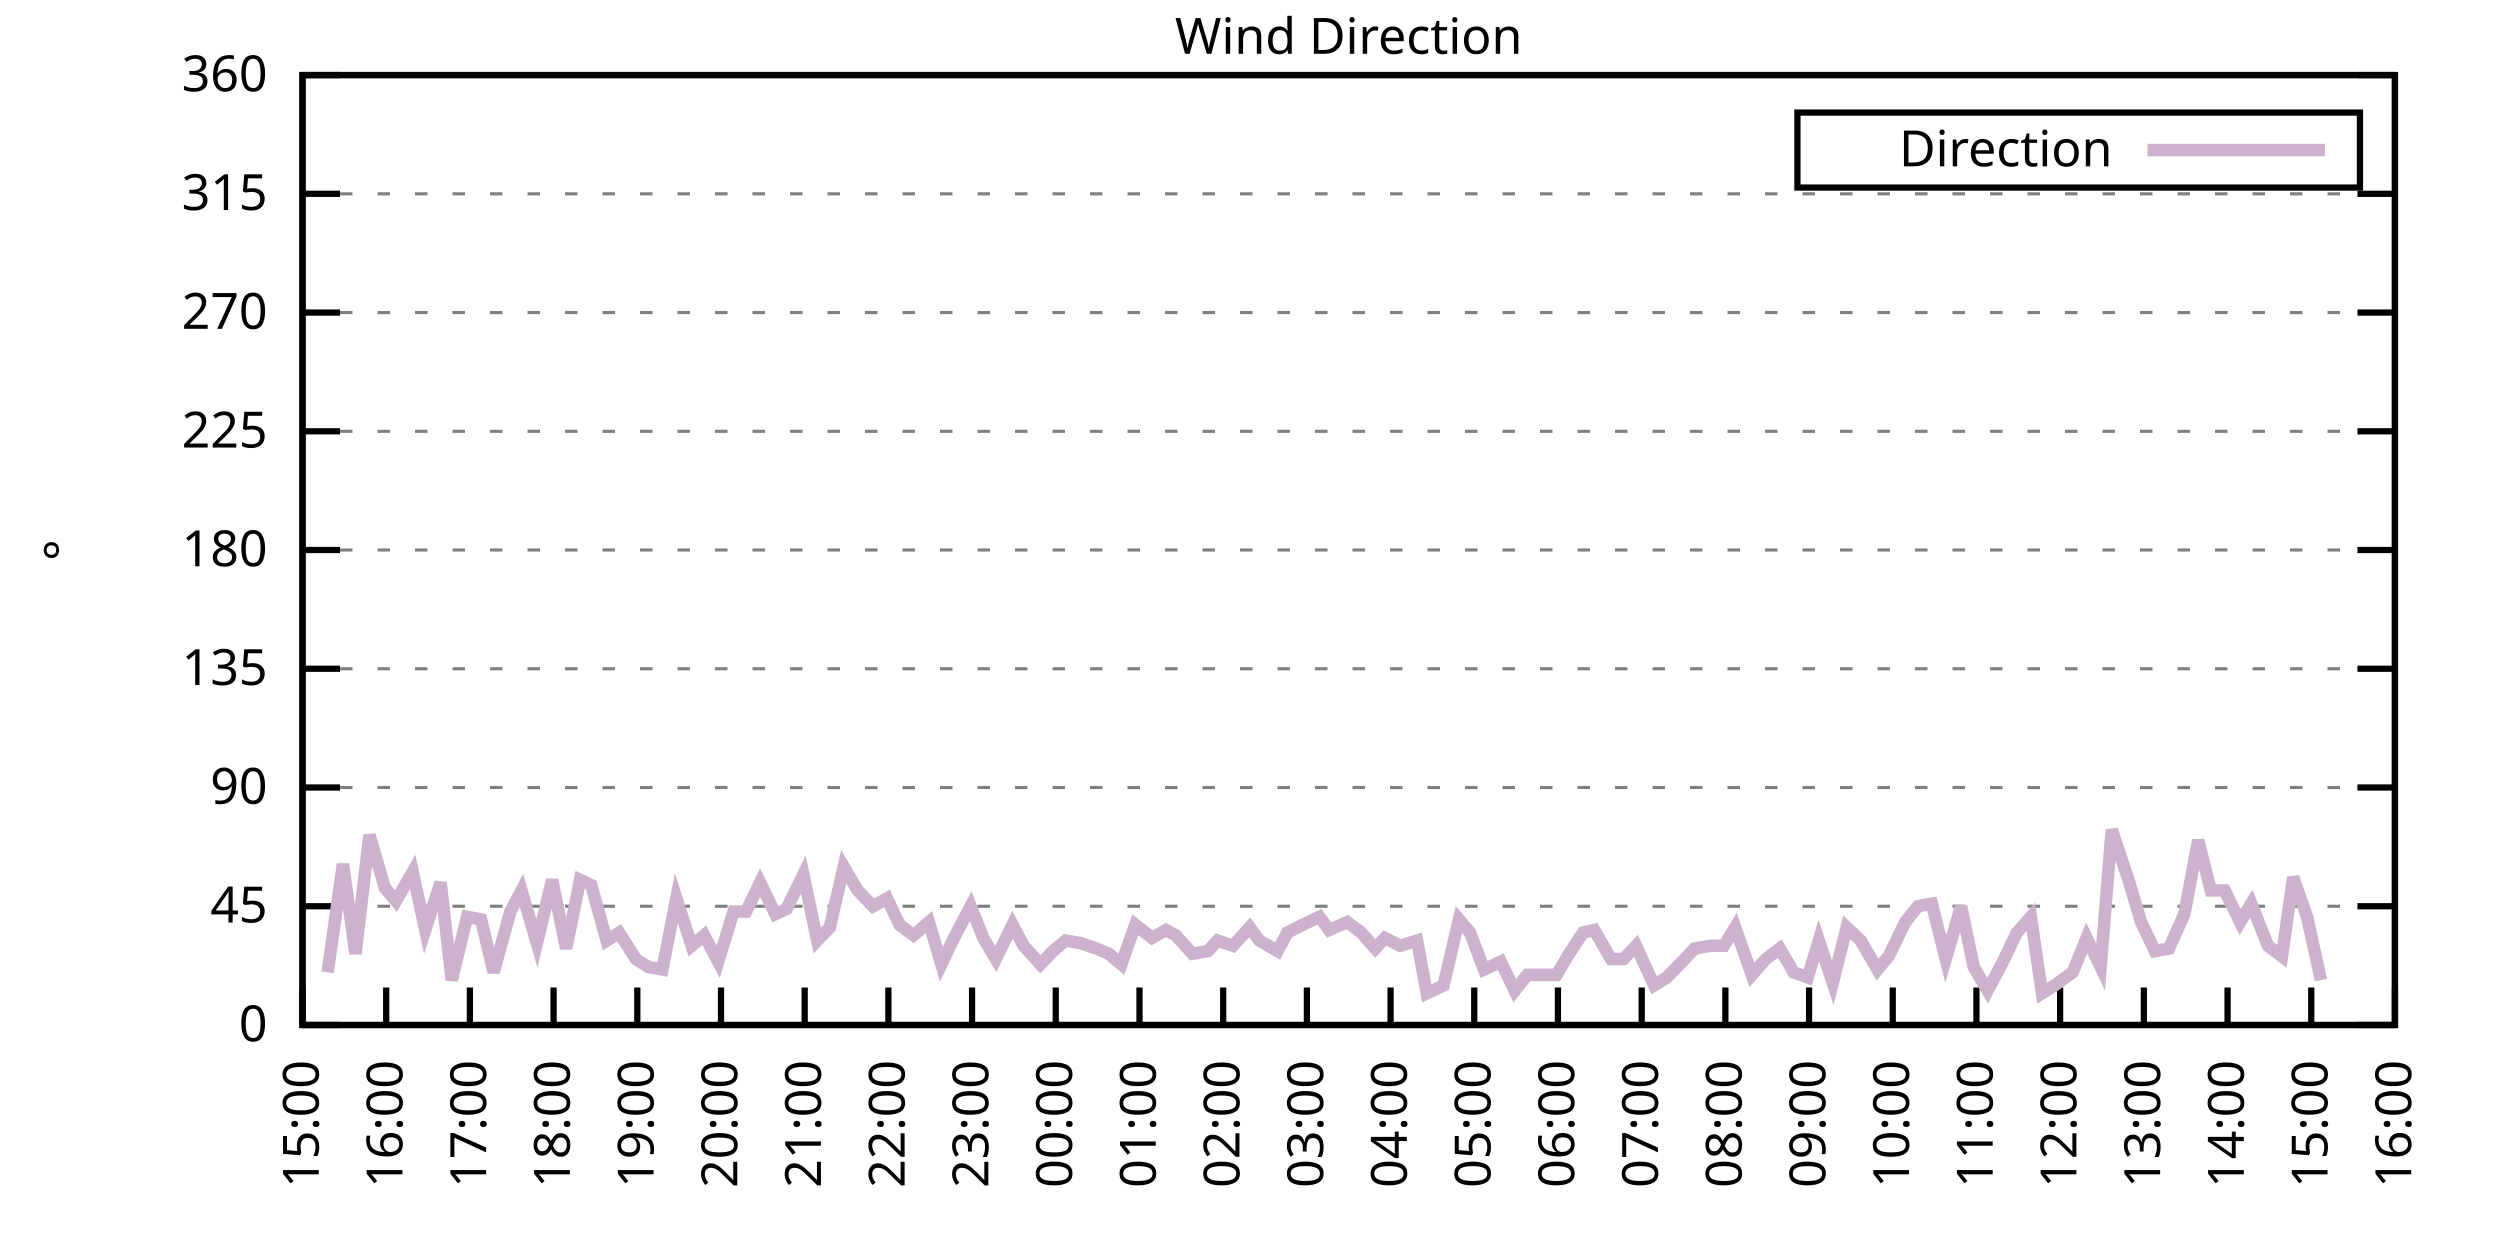
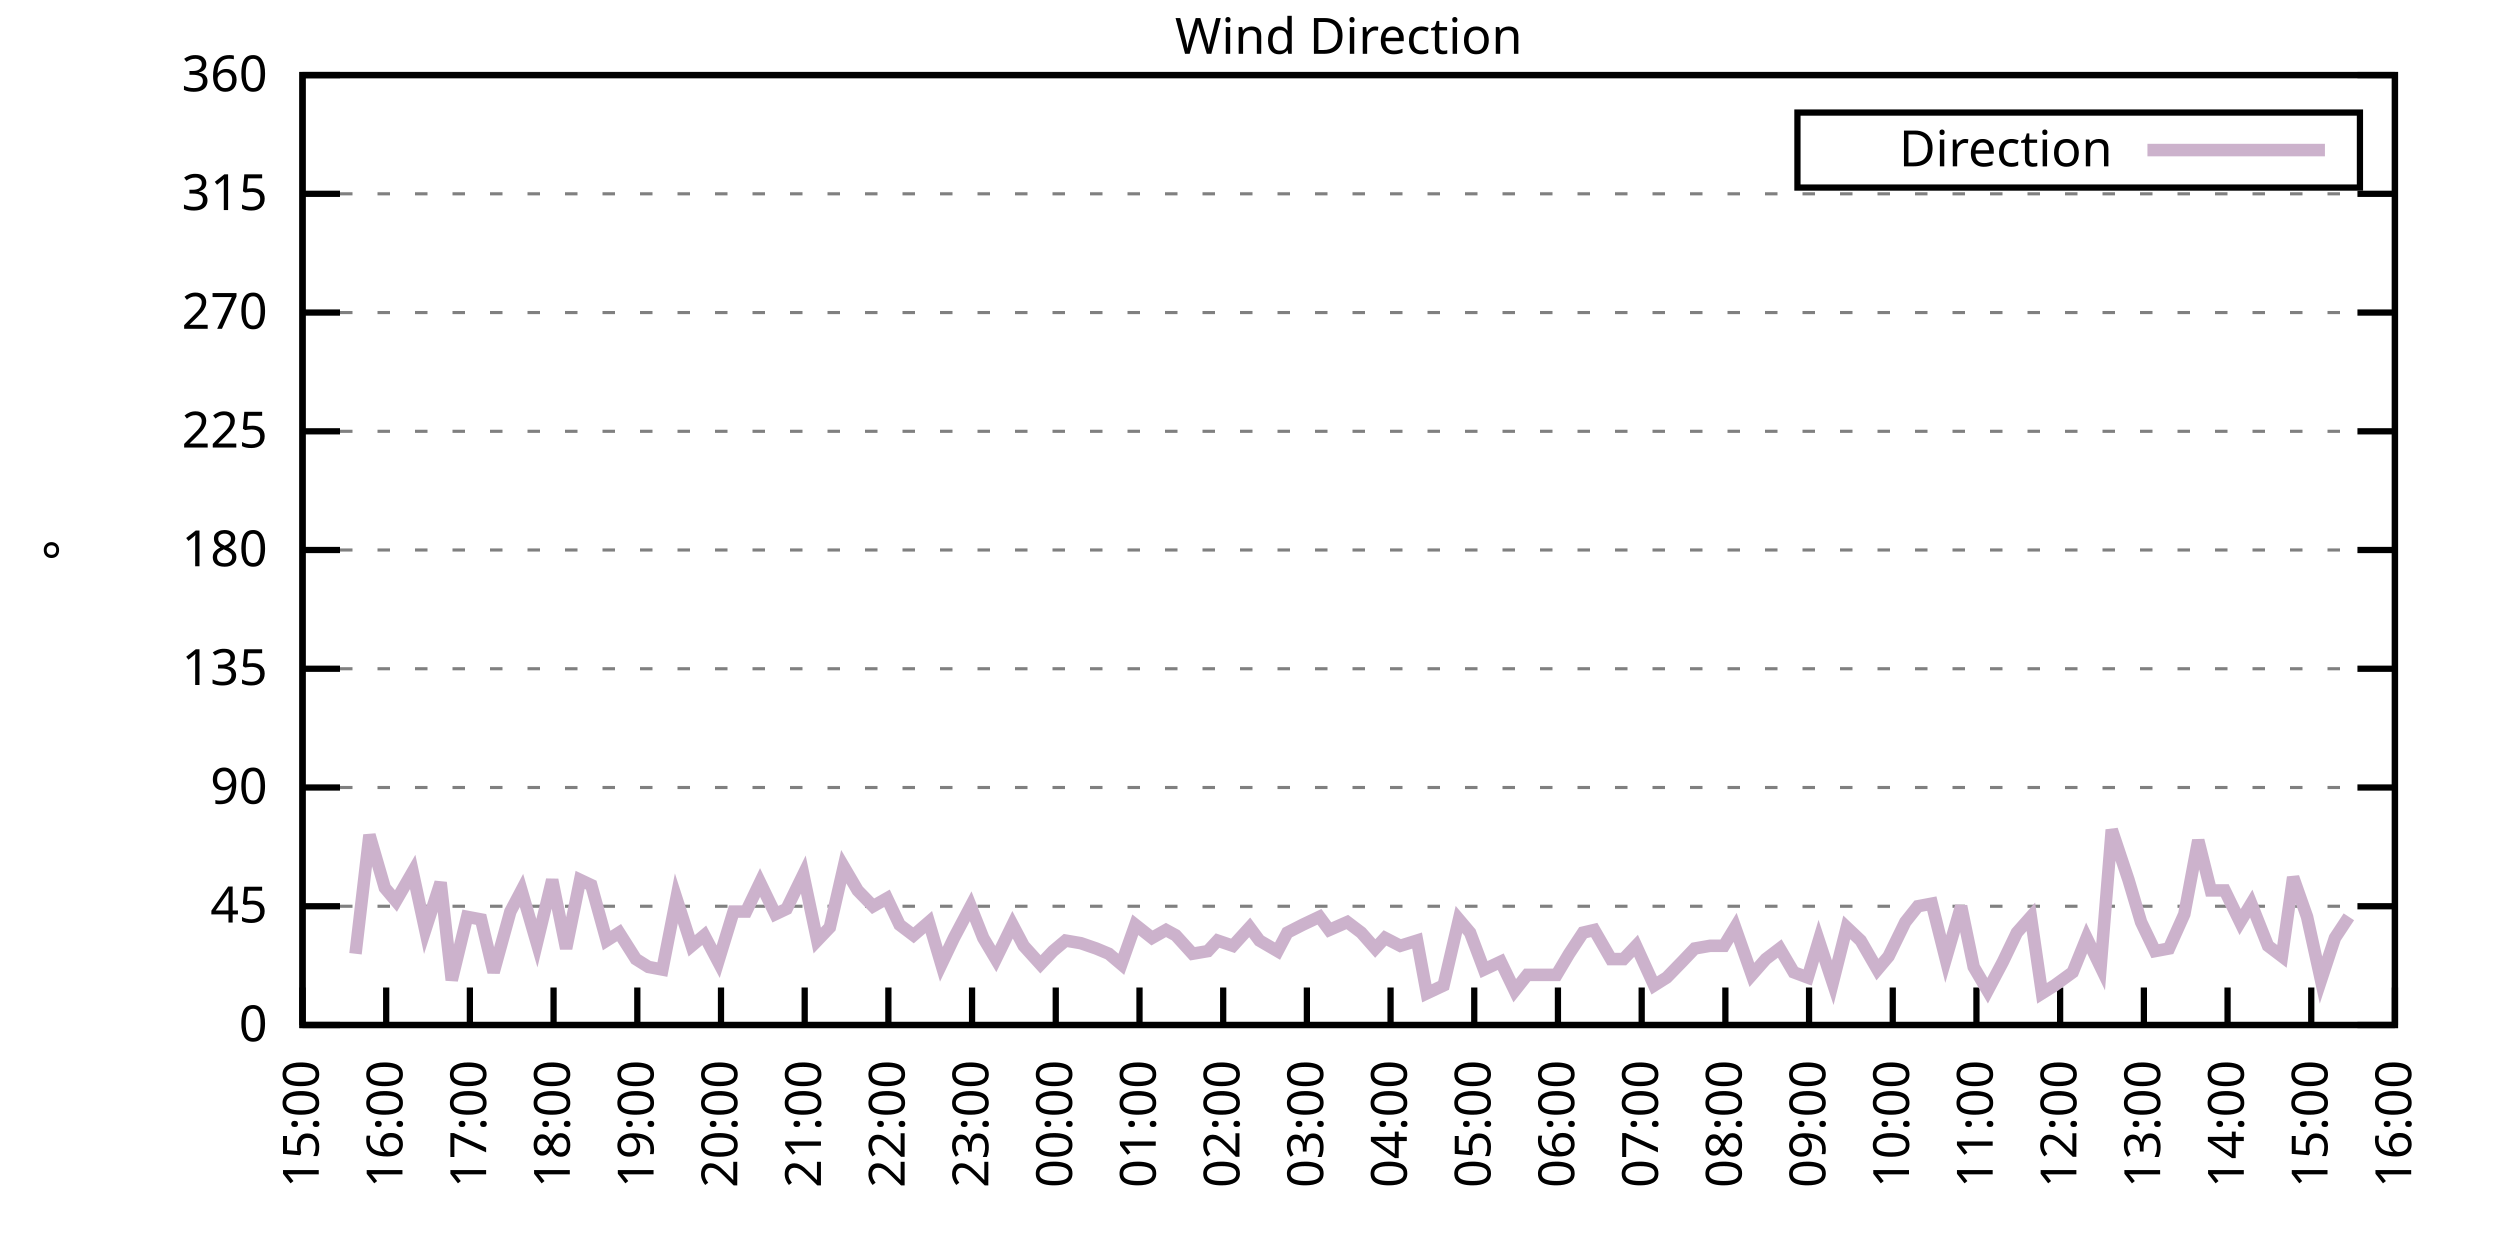
<svg xmlns="http://www.w3.org/2000/svg" xmlns:xlink="http://www.w3.org/1999/xlink" width="400" height="200" viewBox="0 0 400 200">
  <g id="gnuplot_canvas">
    <rect x="0" y="0" width="400" height="200" fill="none" />
    <defs>
      <circle id="gpDot" r="0.5" stroke-width="0.5" stroke="currentColor" />
      <path id="gpPt0" stroke-width="0.333" stroke="currentColor" d="M-1,0 h2 M0,-1 v2" />
      <path id="gpPt1" stroke-width="0.333" stroke="currentColor" d="M-1,-1 L1,1 M1,-1 L-1,1" />
      <path id="gpPt2" stroke-width="0.333" stroke="currentColor" d="M-1,0 L1,0 M0,-1 L0,1 M-1,-1 L1,1 M-1,1 L1,-1" />
      <rect id="gpPt3" stroke-width="0.333" stroke="currentColor" x="-1" y="-1" width="2" height="2" />
      <rect id="gpPt4" stroke-width="0.333" stroke="currentColor" fill="currentColor" x="-1" y="-1" width="2" height="2" />
      <circle id="gpPt5" stroke-width="0.333" stroke="currentColor" cx="0" cy="0" r="1" />
      <use xlink:href="#gpPt5" id="gpPt6" fill="currentColor" stroke="none" />
      <path id="gpPt7" stroke-width="0.333" stroke="currentColor" d="M0,-1.33 L-1.33,0.67 L1.33,0.67 z" />
      <use xlink:href="#gpPt7" id="gpPt8" fill="currentColor" stroke="none" />
      <use xlink:href="#gpPt7" id="gpPt9" stroke="currentColor" transform="rotate(180)" />
      <use xlink:href="#gpPt9" id="gpPt10" fill="currentColor" stroke="none" />
      <use xlink:href="#gpPt3" id="gpPt11" stroke="currentColor" transform="rotate(45)" />
      <use xlink:href="#gpPt11" id="gpPt12" fill="currentColor" stroke="none" />
      <path id="gpPt13" stroke-width="0.333" stroke="currentColor" d="M0,1.330 L1.265,0.411 L0.782,-1.067 L-0.782,-1.076 L-1.265,0.411 z" />
      <use xlink:href="#gpPt13" id="gpPt14" fill="currentColor" stroke="none" />
      <filter id="textbox" filterUnits="objectBoundingBox" x="0" y="0" height="1" width="1">
        <feFlood flood-color="white" flood-opacity="1" result="bgnd" />
        <feComposite in="SourceGraphic" in2="bgnd" operator="atop" />
      </filter>
      <filter id="greybox" filterUnits="objectBoundingBox" x="0" y="0" height="1" width="1">
        <feFlood flood-color="lightgrey" flood-opacity="1" result="grey" />
        <feComposite in="SourceGraphic" in2="grey" operator="atop" />
      </filter>
    </defs>
    <g fill="none" color="white" stroke="currentColor" stroke-width="1.00" stroke-linecap="butt" stroke-linejoin="miter">
</g>
    <g fill="none" color="black" stroke="currentColor" stroke-width="1.00" stroke-linecap="butt" stroke-linejoin="miter">
      <g stroke="none" shape-rendering="crispEdges">
        <polygon fill="rgb(255, 255, 255)" points="48.40,164.00 383.18,164.00 383.18,12.02 48.40,12.02 " />
      </g>
    </g>
    <g fill="none" color="black" stroke="currentColor" stroke-width="1.00" stroke-linecap="butt" stroke-linejoin="miter">
</g>
    <g fill="none" color="black" stroke="black" stroke-width="0.50" stroke-linecap="butt" stroke-linejoin="miter">
</g>
    <g fill="none" color="gray" stroke="currentColor" stroke-width="0.50" stroke-linecap="butt" stroke-linejoin="miter">
      <path stroke="gray" stroke-dasharray="2,4" class="gridline" d="M48.40,164.00 L383.19,164.00  " />
    </g>
    <g fill="none" color="gray" stroke="gray" stroke-width="1.00" stroke-linecap="butt" stroke-linejoin="miter">
</g>
    <g fill="none" color="black" stroke="currentColor" stroke-width="1.00" stroke-linecap="butt" stroke-linejoin="miter">
      <path stroke="black" d="M48.40,164.00 L54.40,164.00 M383.19,164.00 L377.19,164.00  " />
      <g transform="translate(42.80,166.60)" stroke="none" fill="black" font-family="Sans" font-size="8.00" text-anchor="end">
        <text>
          <tspan font-family="Sans"> 0</tspan>
        </text>
      </g>
    </g>
    <g fill="none" color="black" stroke="currentColor" stroke-width="1.00" stroke-linecap="butt" stroke-linejoin="miter">
</g>
    <g fill="none" color="black" stroke="black" stroke-width="0.50" stroke-linecap="butt" stroke-linejoin="miter">
</g>
    <g fill="none" color="gray" stroke="currentColor" stroke-width="0.50" stroke-linecap="butt" stroke-linejoin="miter">
      <path stroke="gray" stroke-dasharray="2,4" class="gridline" d="M48.40,145.00 L383.19,145.00  " />
    </g>
    <g fill="none" color="gray" stroke="gray" stroke-width="1.00" stroke-linecap="butt" stroke-linejoin="miter">
</g>
    <g fill="none" color="black" stroke="currentColor" stroke-width="1.00" stroke-linecap="butt" stroke-linejoin="miter">
      <path stroke="black" d="M48.40,145.00 L54.40,145.00 M383.19,145.00 L377.19,145.00  " />
      <g transform="translate(42.80,147.60)" stroke="none" fill="black" font-family="Sans" font-size="8.00" text-anchor="end">
        <text>
          <tspan font-family="Sans"> 45</tspan>
        </text>
      </g>
    </g>
    <g fill="none" color="black" stroke="currentColor" stroke-width="1.00" stroke-linecap="butt" stroke-linejoin="miter">
</g>
    <g fill="none" color="black" stroke="black" stroke-width="0.50" stroke-linecap="butt" stroke-linejoin="miter">
</g>
    <g fill="none" color="gray" stroke="currentColor" stroke-width="0.50" stroke-linecap="butt" stroke-linejoin="miter">
      <path stroke="gray" stroke-dasharray="2,4" class="gridline" d="M48.40,126.00 L383.19,126.00  " />
    </g>
    <g fill="none" color="gray" stroke="gray" stroke-width="1.00" stroke-linecap="butt" stroke-linejoin="miter">
</g>
    <g fill="none" color="black" stroke="currentColor" stroke-width="1.00" stroke-linecap="butt" stroke-linejoin="miter">
      <path stroke="black" d="M48.40,126.00 L54.40,126.00 M383.19,126.00 L377.19,126.00  " />
      <g transform="translate(42.80,128.60)" stroke="none" fill="black" font-family="Sans" font-size="8.00" text-anchor="end">
        <text>
          <tspan font-family="Sans"> 90</tspan>
        </text>
      </g>
    </g>
    <g fill="none" color="black" stroke="currentColor" stroke-width="1.00" stroke-linecap="butt" stroke-linejoin="miter">
</g>
    <g fill="none" color="black" stroke="black" stroke-width="0.50" stroke-linecap="butt" stroke-linejoin="miter">
</g>
    <g fill="none" color="gray" stroke="currentColor" stroke-width="0.50" stroke-linecap="butt" stroke-linejoin="miter">
      <path stroke="gray" stroke-dasharray="2,4" class="gridline" d="M48.40,107.00 L383.19,107.00  " />
    </g>
    <g fill="none" color="gray" stroke="gray" stroke-width="1.00" stroke-linecap="butt" stroke-linejoin="miter">
</g>
    <g fill="none" color="black" stroke="currentColor" stroke-width="1.00" stroke-linecap="butt" stroke-linejoin="miter">
      <path stroke="black" d="M48.40,107.00 L54.40,107.00 M383.19,107.00 L377.19,107.00  " />
      <g transform="translate(42.80,109.60)" stroke="none" fill="black" font-family="Sans" font-size="8.00" text-anchor="end">
        <text>
          <tspan font-family="Sans"> 135</tspan>
        </text>
      </g>
    </g>
    <g fill="none" color="black" stroke="currentColor" stroke-width="1.00" stroke-linecap="butt" stroke-linejoin="miter">
</g>
    <g fill="none" color="black" stroke="black" stroke-width="0.50" stroke-linecap="butt" stroke-linejoin="miter">
</g>
    <g fill="none" color="gray" stroke="currentColor" stroke-width="0.50" stroke-linecap="butt" stroke-linejoin="miter">
      <path stroke="gray" stroke-dasharray="2,4" class="gridline" d="M48.40,88.00 L383.19,88.00  " />
    </g>
    <g fill="none" color="gray" stroke="gray" stroke-width="1.00" stroke-linecap="butt" stroke-linejoin="miter">
</g>
    <g fill="none" color="black" stroke="currentColor" stroke-width="1.00" stroke-linecap="butt" stroke-linejoin="miter">
      <path stroke="black" d="M48.40,88.00 L54.40,88.00 M383.19,88.00 L377.19,88.00  " />
      <g transform="translate(42.80,90.60)" stroke="none" fill="black" font-family="Sans" font-size="8.00" text-anchor="end">
        <text>
          <tspan font-family="Sans"> 180</tspan>
        </text>
      </g>
    </g>
    <g fill="none" color="black" stroke="currentColor" stroke-width="1.00" stroke-linecap="butt" stroke-linejoin="miter">
</g>
    <g fill="none" color="black" stroke="black" stroke-width="0.50" stroke-linecap="butt" stroke-linejoin="miter">
</g>
    <g fill="none" color="gray" stroke="currentColor" stroke-width="0.50" stroke-linecap="butt" stroke-linejoin="miter">
      <path stroke="gray" stroke-dasharray="2,4" class="gridline" d="M48.40,69.01 L383.19,69.01  " />
    </g>
    <g fill="none" color="gray" stroke="gray" stroke-width="1.00" stroke-linecap="butt" stroke-linejoin="miter">
</g>
    <g fill="none" color="black" stroke="currentColor" stroke-width="1.00" stroke-linecap="butt" stroke-linejoin="miter">
      <path stroke="black" d="M48.40,69.01 L54.40,69.01 M383.19,69.01 L377.19,69.01  " />
      <g transform="translate(42.80,71.61)" stroke="none" fill="black" font-family="Sans" font-size="8.00" text-anchor="end">
        <text>
          <tspan font-family="Sans"> 225</tspan>
        </text>
      </g>
    </g>
    <g fill="none" color="black" stroke="currentColor" stroke-width="1.00" stroke-linecap="butt" stroke-linejoin="miter">
</g>
    <g fill="none" color="black" stroke="black" stroke-width="0.50" stroke-linecap="butt" stroke-linejoin="miter">
</g>
    <g fill="none" color="gray" stroke="currentColor" stroke-width="0.50" stroke-linecap="butt" stroke-linejoin="miter">
      <path stroke="gray" stroke-dasharray="2,4" class="gridline" d="M48.40,50.01 L383.19,50.01  " />
    </g>
    <g fill="none" color="gray" stroke="gray" stroke-width="1.00" stroke-linecap="butt" stroke-linejoin="miter">
</g>
    <g fill="none" color="black" stroke="currentColor" stroke-width="1.00" stroke-linecap="butt" stroke-linejoin="miter">
      <path stroke="black" d="M48.40,50.01 L54.40,50.01 M383.19,50.01 L377.19,50.01  " />
      <g transform="translate(42.80,52.61)" stroke="none" fill="black" font-family="Sans" font-size="8.00" text-anchor="end">
        <text>
          <tspan font-family="Sans"> 270</tspan>
        </text>
      </g>
    </g>
    <g fill="none" color="black" stroke="currentColor" stroke-width="1.00" stroke-linecap="butt" stroke-linejoin="miter">
</g>
    <g fill="none" color="black" stroke="black" stroke-width="0.50" stroke-linecap="butt" stroke-linejoin="miter">
</g>
    <g fill="none" color="gray" stroke="currentColor" stroke-width="0.50" stroke-linecap="butt" stroke-linejoin="miter">
      <path stroke="gray" stroke-dasharray="2,4" class="gridline" d="M48.40,31.01 L383.19,31.01  " />
    </g>
    <g fill="none" color="gray" stroke="gray" stroke-width="1.00" stroke-linecap="butt" stroke-linejoin="miter">
</g>
    <g fill="none" color="black" stroke="currentColor" stroke-width="1.00" stroke-linecap="butt" stroke-linejoin="miter">
      <path stroke="black" d="M48.40,31.01 L54.40,31.01 M383.19,31.01 L377.19,31.01  " />
      <g transform="translate(42.80,33.61)" stroke="none" fill="black" font-family="Sans" font-size="8.00" text-anchor="end">
        <text>
          <tspan font-family="Sans"> 315</tspan>
        </text>
      </g>
    </g>
    <g fill="none" color="black" stroke="currentColor" stroke-width="1.00" stroke-linecap="butt" stroke-linejoin="miter">
</g>
    <g fill="none" color="black" stroke="black" stroke-width="0.50" stroke-linecap="butt" stroke-linejoin="miter">
</g>
    <g fill="none" color="gray" stroke="currentColor" stroke-width="0.50" stroke-linecap="butt" stroke-linejoin="miter">
      <path stroke="gray" stroke-dasharray="2,4" class="gridline" d="M48.40,12.01 L383.19,12.01  " />
    </g>
    <g fill="none" color="gray" stroke="gray" stroke-width="1.00" stroke-linecap="butt" stroke-linejoin="miter">
</g>
    <g fill="none" color="black" stroke="currentColor" stroke-width="1.00" stroke-linecap="butt" stroke-linejoin="miter">
      <path stroke="black" d="M48.40,12.01 L54.40,12.01 M383.19,12.01 L377.19,12.01  " />
      <g transform="translate(42.80,14.61)" stroke="none" fill="black" font-family="Sans" font-size="8.00" text-anchor="end">
        <text>
          <tspan font-family="Sans"> 360</tspan>
        </text>
      </g>
    </g>
    <g fill="none" color="black" stroke="currentColor" stroke-width="1.00" stroke-linecap="butt" stroke-linejoin="miter">
      <path stroke="black" d="M48.40,164.00 L48.40,158.00  " />
      <g transform="translate(51.00,169.60) rotate(270.00)" stroke="none" fill="black" font-family="Sans" font-size="8.00" text-anchor="end">
        <text>
          <tspan font-family="Sans">15:00</tspan>
        </text>
      </g>
    </g>
    <g fill="none" color="black" stroke="currentColor" stroke-width="1.00" stroke-linecap="butt" stroke-linejoin="miter">
      <path stroke="black" d="M61.79,164.00 L61.79,158.00  " />
      <g transform="translate(64.39,169.60) rotate(270.00)" stroke="none" fill="black" font-family="Sans" font-size="8.00" text-anchor="end">
        <text>
          <tspan font-family="Sans">16:00</tspan>
        </text>
      </g>
    </g>
    <g fill="none" color="black" stroke="currentColor" stroke-width="1.00" stroke-linecap="butt" stroke-linejoin="miter">
      <path stroke="black" d="M75.18,164.00 L75.18,158.00  " />
      <g transform="translate(77.78,169.60) rotate(270.00)" stroke="none" fill="black" font-family="Sans" font-size="8.00" text-anchor="end">
        <text>
          <tspan font-family="Sans">17:00</tspan>
        </text>
      </g>
    </g>
    <g fill="none" color="black" stroke="currentColor" stroke-width="1.00" stroke-linecap="butt" stroke-linejoin="miter">
      <path stroke="black" d="M88.57,164.00 L88.57,158.00  " />
      <g transform="translate(91.17,169.60) rotate(270.00)" stroke="none" fill="black" font-family="Sans" font-size="8.00" text-anchor="end">
        <text>
          <tspan font-family="Sans">18:00</tspan>
        </text>
      </g>
    </g>
    <g fill="none" color="black" stroke="currentColor" stroke-width="1.00" stroke-linecap="butt" stroke-linejoin="miter">
      <path stroke="black" d="M101.97,164.00 L101.97,158.00  " />
      <g transform="translate(104.57,169.60) rotate(270.00)" stroke="none" fill="black" font-family="Sans" font-size="8.00" text-anchor="end">
        <text>
          <tspan font-family="Sans">19:00</tspan>
        </text>
      </g>
    </g>
    <g fill="none" color="black" stroke="currentColor" stroke-width="1.00" stroke-linecap="butt" stroke-linejoin="miter">
      <path stroke="black" d="M115.36,164.00 L115.36,158.00  " />
      <g transform="translate(117.96,169.60) rotate(270.00)" stroke="none" fill="black" font-family="Sans" font-size="8.00" text-anchor="end">
        <text>
          <tspan font-family="Sans">20:00</tspan>
        </text>
      </g>
    </g>
    <g fill="none" color="black" stroke="currentColor" stroke-width="1.00" stroke-linecap="butt" stroke-linejoin="miter">
      <path stroke="black" d="M128.75,164.00 L128.75,158.00  " />
      <g transform="translate(131.35,169.60) rotate(270.00)" stroke="none" fill="black" font-family="Sans" font-size="8.00" text-anchor="end">
        <text>
          <tspan font-family="Sans">21:00</tspan>
        </text>
      </g>
    </g>
    <g fill="none" color="black" stroke="currentColor" stroke-width="1.00" stroke-linecap="butt" stroke-linejoin="miter">
      <path stroke="black" d="M142.14,164.00 L142.14,158.00  " />
      <g transform="translate(144.74,169.60) rotate(270.00)" stroke="none" fill="black" font-family="Sans" font-size="8.00" text-anchor="end">
        <text>
          <tspan font-family="Sans">22:00</tspan>
        </text>
      </g>
    </g>
    <g fill="none" color="black" stroke="currentColor" stroke-width="1.00" stroke-linecap="butt" stroke-linejoin="miter">
      <path stroke="black" d="M155.53,164.00 L155.53,158.00  " />
      <g transform="translate(158.13,169.60) rotate(270.00)" stroke="none" fill="black" font-family="Sans" font-size="8.00" text-anchor="end">
        <text>
          <tspan font-family="Sans">23:00</tspan>
        </text>
      </g>
    </g>
    <g fill="none" color="black" stroke="currentColor" stroke-width="1.00" stroke-linecap="butt" stroke-linejoin="miter">
      <path stroke="black" d="M168.92,164.00 L168.92,158.00  " />
      <g transform="translate(171.52,169.60) rotate(270.00)" stroke="none" fill="black" font-family="Sans" font-size="8.00" text-anchor="end">
        <text>
          <tspan font-family="Sans">00:00</tspan>
        </text>
      </g>
    </g>
    <g fill="none" color="black" stroke="currentColor" stroke-width="1.00" stroke-linecap="butt" stroke-linejoin="miter">
      <path stroke="black" d="M182.32,164.00 L182.32,158.00  " />
      <g transform="translate(184.92,169.60) rotate(270.00)" stroke="none" fill="black" font-family="Sans" font-size="8.00" text-anchor="end">
        <text>
          <tspan font-family="Sans">01:00</tspan>
        </text>
      </g>
    </g>
    <g fill="none" color="black" stroke="currentColor" stroke-width="1.00" stroke-linecap="butt" stroke-linejoin="miter">
      <path stroke="black" d="M195.71,164.00 L195.71,158.00  " />
      <g transform="translate(198.31,169.60) rotate(270.00)" stroke="none" fill="black" font-family="Sans" font-size="8.00" text-anchor="end">
        <text>
          <tspan font-family="Sans">02:00</tspan>
        </text>
      </g>
    </g>
    <g fill="none" color="black" stroke="currentColor" stroke-width="1.00" stroke-linecap="butt" stroke-linejoin="miter">
      <path stroke="black" d="M209.10,164.00 L209.10,158.00  " />
      <g transform="translate(211.70,169.60) rotate(270.00)" stroke="none" fill="black" font-family="Sans" font-size="8.00" text-anchor="end">
        <text>
          <tspan font-family="Sans">03:00</tspan>
        </text>
      </g>
    </g>
    <g fill="none" color="black" stroke="currentColor" stroke-width="1.00" stroke-linecap="butt" stroke-linejoin="miter">
      <path stroke="black" d="M222.49,164.00 L222.49,158.00  " />
      <g transform="translate(225.09,169.60) rotate(270.00)" stroke="none" fill="black" font-family="Sans" font-size="8.00" text-anchor="end">
        <text>
          <tspan font-family="Sans">04:00</tspan>
        </text>
      </g>
    </g>
    <g fill="none" color="black" stroke="currentColor" stroke-width="1.00" stroke-linecap="butt" stroke-linejoin="miter">
      <path stroke="black" d="M235.88,164.00 L235.88,158.00  " />
      <g transform="translate(238.48,169.60) rotate(270.00)" stroke="none" fill="black" font-family="Sans" font-size="8.00" text-anchor="end">
        <text>
          <tspan font-family="Sans">05:00</tspan>
        </text>
      </g>
    </g>
    <g fill="none" color="black" stroke="currentColor" stroke-width="1.00" stroke-linecap="butt" stroke-linejoin="miter">
      <path stroke="black" d="M249.27,164.00 L249.27,158.00  " />
      <g transform="translate(251.87,169.60) rotate(270.00)" stroke="none" fill="black" font-family="Sans" font-size="8.00" text-anchor="end">
        <text>
          <tspan font-family="Sans">06:00</tspan>
        </text>
      </g>
    </g>
    <g fill="none" color="black" stroke="currentColor" stroke-width="1.00" stroke-linecap="butt" stroke-linejoin="miter">
      <path stroke="black" d="M262.67,164.00 L262.67,158.00  " />
      <g transform="translate(265.27,169.60) rotate(270.00)" stroke="none" fill="black" font-family="Sans" font-size="8.00" text-anchor="end">
        <text>
          <tspan font-family="Sans">07:00</tspan>
        </text>
      </g>
    </g>
    <g fill="none" color="black" stroke="currentColor" stroke-width="1.00" stroke-linecap="butt" stroke-linejoin="miter">
      <path stroke="black" d="M276.06,164.00 L276.06,158.00  " />
      <g transform="translate(278.66,169.60) rotate(270.00)" stroke="none" fill="black" font-family="Sans" font-size="8.00" text-anchor="end">
        <text>
          <tspan font-family="Sans">08:00</tspan>
        </text>
      </g>
    </g>
    <g fill="none" color="black" stroke="currentColor" stroke-width="1.00" stroke-linecap="butt" stroke-linejoin="miter">
      <path stroke="black" d="M289.45,164.00 L289.45,158.00  " />
      <g transform="translate(292.05,169.60) rotate(270.00)" stroke="none" fill="black" font-family="Sans" font-size="8.00" text-anchor="end">
        <text>
          <tspan font-family="Sans">09:00</tspan>
        </text>
      </g>
    </g>
    <g fill="none" color="black" stroke="currentColor" stroke-width="1.00" stroke-linecap="butt" stroke-linejoin="miter">
      <path stroke="black" d="M302.84,164.00 L302.84,158.00  " />
      <g transform="translate(305.44,169.60) rotate(270.00)" stroke="none" fill="black" font-family="Sans" font-size="8.00" text-anchor="end">
        <text>
          <tspan font-family="Sans">10:00</tspan>
        </text>
      </g>
    </g>
    <g fill="none" color="black" stroke="currentColor" stroke-width="1.00" stroke-linecap="butt" stroke-linejoin="miter">
      <path stroke="black" d="M316.23,164.00 L316.23,158.00  " />
      <g transform="translate(318.83,169.60) rotate(270.00)" stroke="none" fill="black" font-family="Sans" font-size="8.00" text-anchor="end">
        <text>
          <tspan font-family="Sans">11:00</tspan>
        </text>
      </g>
    </g>
    <g fill="none" color="black" stroke="currentColor" stroke-width="1.00" stroke-linecap="butt" stroke-linejoin="miter">
      <path stroke="black" d="M329.62,164.00 L329.62,158.00  " />
      <g transform="translate(332.22,169.60) rotate(270.00)" stroke="none" fill="black" font-family="Sans" font-size="8.00" text-anchor="end">
        <text>
          <tspan font-family="Sans">12:00</tspan>
        </text>
      </g>
    </g>
    <g fill="none" color="black" stroke="currentColor" stroke-width="1.00" stroke-linecap="butt" stroke-linejoin="miter">
      <path stroke="black" d="M343.02,164.00 L343.02,158.00  " />
      <g transform="translate(345.62,169.60) rotate(270.00)" stroke="none" fill="black" font-family="Sans" font-size="8.00" text-anchor="end">
        <text>
          <tspan font-family="Sans">13:00</tspan>
        </text>
      </g>
    </g>
    <g fill="none" color="black" stroke="currentColor" stroke-width="1.00" stroke-linecap="butt" stroke-linejoin="miter">
      <path stroke="black" d="M356.41,164.00 L356.41,158.00  " />
      <g transform="translate(359.01,169.60) rotate(270.00)" stroke="none" fill="black" font-family="Sans" font-size="8.00" text-anchor="end">
        <text>
          <tspan font-family="Sans">14:00</tspan>
        </text>
      </g>
    </g>
    <g fill="none" color="black" stroke="currentColor" stroke-width="1.00" stroke-linecap="butt" stroke-linejoin="miter">
      <path stroke="black" d="M369.80,164.00 L369.80,158.00  " />
      <g transform="translate(372.40,169.60) rotate(270.00)" stroke="none" fill="black" font-family="Sans" font-size="8.00" text-anchor="end">
        <text>
          <tspan font-family="Sans">15:00</tspan>
        </text>
      </g>
    </g>
    <g fill="none" color="black" stroke="currentColor" stroke-width="1.00" stroke-linecap="butt" stroke-linejoin="miter">
      <path stroke="black" d="M383.19,164.00 L383.19,158.00  " />
      <g transform="translate(385.79,169.60) rotate(270.00)" stroke="none" fill="black" font-family="Sans" font-size="8.00" text-anchor="end">
        <text>
          <tspan font-family="Sans">16:00</tspan>
        </text>
      </g>
    </g>
    <g fill="none" color="black" stroke="currentColor" stroke-width="1.00" stroke-linecap="butt" stroke-linejoin="miter">
</g>
    <g fill="none" color="black" stroke="currentColor" stroke-width="1.00" stroke-linecap="butt" stroke-linejoin="miter">
      <path stroke="black" d="M48.40,12.01 L48.40,164.00 L383.19,164.00 L383.19,12.01 L48.40,12.01 Z  " />
    </g>
    <g fill="none" color="black" stroke="currentColor" stroke-width="1.00" stroke-linecap="butt" stroke-linejoin="miter">
</g>
    <g fill="none" color="black" stroke="currentColor" stroke-width="1.00" stroke-linecap="butt" stroke-linejoin="miter">
      <path stroke="black" d="M287.59,30.01 L287.59,18.01 L377.59,18.01 L377.59,30.01 L287.59,30.01 Z  " />
    </g>
    <g id="Wind_direction_plot_1">
      <g fill="none" color="white" stroke="black" stroke-width="2.00" stroke-linecap="butt" stroke-linejoin="miter">
</g>
      <g fill="none" color="black" stroke="currentColor" stroke-width="2.00" stroke-linecap="butt" stroke-linejoin="miter">
        <g transform="translate(337.99,26.61)" stroke="none" fill="black" font-family="Sans" font-size="8.00" text-anchor="end">
          <text>
            <tspan font-family="Sans">Direction</tspan>
          </text>
        </g>
      </g>
      <g fill="none" color="black" stroke="currentColor" stroke-width="2.00" stroke-linecap="butt" stroke-linejoin="miter">
-         <path stroke="rgb(204, 178, 204)" d="M343.59,24.01 L371.99,24.01 M52.42,155.56 L54.87,138.25 L56.88,152.60 L59.11,133.60 L61.57,142.05 L63.35,144.16   L66.03,139.51 L68.04,148.80 L70.50,141.20 L72.28,156.82 L74.74,146.69 L76.97,147.11 L78.98,155.56 L81.66,145.85   L83.44,142.47 L85.90,150.91 L88.35,140.78 L90.58,151.76 L92.82,140.78 L94.60,141.62 L97.06,150.49 L99.06,149.22   L101.74,153.45 L103.75,154.71 L105.98,155.13 L108.22,143.73 L110.67,151.33 L112.68,149.65 L114.91,153.87 L117.37,145.85   L119.38,145.85 L121.61,141.20 L124.06,146.27 L125.85,145.42 L128.53,139.93 L130.76,150.49 L132.77,148.38 L135.00,138.67   L137.23,142.47 L139.69,145.00 L141.92,143.73 L143.93,147.96 L146.16,149.65 L148.61,147.53 L150.62,154.29 L152.63,150.07   L155.31,145.00 L157.32,150.07 L159.33,153.45 L162.01,147.96 L163.79,151.33 L166.47,154.29 L168.48,152.18 L170.49,150.49   L172.94,150.91 L175.40,151.76 L177.41,152.60 L179.41,154.29 L181.65,147.96 L184.32,150.07 L186.56,148.80 L188.12,149.65   L190.80,152.60 L193.25,152.18 L194.81,150.49 L197.27,151.33 L199.95,148.38 L201.51,150.49 L204.41,152.18 L205.97,149.22   L208.43,147.96 L211.11,146.69 L212.67,148.80 L215.57,147.53 L217.80,149.22 L220.04,151.76 L221.60,150.07 L224.05,151.33   L226.73,150.49 L228.29,158.93 L230.97,157.67 L233.43,147.11 L235.21,149.22 L237.44,155.13 L240.12,153.87 L242.36,158.51   L244.36,155.98 L246.37,155.98 L249.05,155.98 L251.06,152.60 L253.29,149.22 L255.08,148.80 L257.76,153.45 L259.76,153.45   L261.77,151.33 L264.67,157.67 L266.68,156.40 L269.14,153.87 L271.15,151.76 L273.60,151.33 L275.83,151.33 L277.62,148.38   L280.30,155.98 L282.53,153.45 L284.76,151.76 L286.99,155.56 L289.23,156.40 L291.01,150.49 L293.24,157.24 L295.48,148.38   L297.71,150.49 L300.39,155.13 L302.17,153.02 L304.85,147.53 L306.86,145.00 L309.09,144.58 L311.32,153.45 L313.78,145.00   L315.79,154.71 L318.02,158.51 L320.47,153.87 L322.70,149.22 L324.94,146.69 L326.72,158.93 L328.73,157.67 L331.63,155.56   L333.86,150.07 L336.10,154.71 L337.88,132.76 L340.56,140.78 L342.57,147.53 L344.80,152.18 L347.03,151.76 L349.49,146.27   L351.72,134.45 L353.73,142.47 L355.96,142.47 L358.42,147.53 L360.20,144.58 L362.88,151.33 L365.11,153.02 L366.90,140.36   L369.13,146.69 L371.36,156.82  " />
+         <path stroke="rgb(204, 178, 204)" d="M343.59,24.01 L371.99,24.01 M56.88,152.60 L59.11,133.60 L61.57,142.05 L63.35,144.16 L66.03,139.51 L68.04,148.80   L70.50,141.20 L72.28,156.82 L74.74,146.69 L76.97,147.11 L78.98,155.56 L81.66,145.85 L83.44,142.47 L85.90,150.91   L88.35,140.78 L90.58,151.76 L92.82,140.78 L94.60,141.62 L97.06,150.49 L99.06,149.22 L101.74,153.45 L103.75,154.71   L105.98,155.13 L108.22,143.73 L110.67,151.33 L112.68,149.65 L114.91,153.87 L117.37,145.85 L119.38,145.85 L121.61,141.20   L124.06,146.27 L125.85,145.42 L128.53,139.93 L130.76,150.49 L132.77,148.38 L135.00,138.67 L137.23,142.47 L139.69,145.00   L141.92,143.73 L143.93,147.96 L146.16,149.65 L148.61,147.53 L150.62,154.29 L152.63,150.07 L155.31,145.00 L157.32,150.07   L159.33,153.45 L162.01,147.96 L163.79,151.33 L166.47,154.29 L168.48,152.18 L170.49,150.49 L172.94,150.91 L175.40,151.76   L177.41,152.60 L179.41,154.29 L181.65,147.96 L184.32,150.07 L186.56,148.80 L188.12,149.65 L190.80,152.60 L193.25,152.18   L194.81,150.49 L197.27,151.33 L199.95,148.38 L201.51,150.49 L204.41,152.18 L205.97,149.22 L208.43,147.96 L211.11,146.69   L212.67,148.80 L215.57,147.53 L217.80,149.22 L220.04,151.76 L221.60,150.07 L224.05,151.33 L226.73,150.49 L228.29,158.93   L230.97,157.67 L233.43,147.11 L235.21,149.22 L237.44,155.13 L240.12,153.87 L242.36,158.51 L244.36,155.98 L246.37,155.98   L249.05,155.98 L251.06,152.60 L253.29,149.22 L255.08,148.80 L257.76,153.45 L259.76,153.45 L261.77,151.33 L264.67,157.67   L266.68,156.40 L269.14,153.87 L271.15,151.76 L273.60,151.33 L275.83,151.33 L277.62,148.38 L280.30,155.98 L282.53,153.45   L284.76,151.76 L286.99,155.56 L289.23,156.40 L291.01,150.49 L293.24,157.24 L295.48,148.38 L297.71,150.49 L300.39,155.13   L302.17,153.02 L304.85,147.53 L306.86,145.00 L309.09,144.58 L311.32,153.45 L313.78,145.00 L315.79,154.71 L318.02,158.51   L320.47,153.87 L322.70,149.22 L324.94,146.69 L326.72,158.93 L328.73,157.67 L331.63,155.56 L333.86,150.07 L336.10,154.71   L337.88,132.76 L340.56,140.78 L342.57,147.53 L344.80,152.18 L347.03,151.76 L349.49,146.27 L351.72,134.45 L353.73,142.47   L355.96,142.47 L358.42,147.53 L360.20,144.58 L362.88,151.33 L365.11,153.02 L366.90,140.36 L369.13,146.69 L371.36,156.82   L373.59,150.07 L375.82,146.69  " />
      </g>
    </g>
    <g fill="none" color="black" stroke="currentColor" stroke-width="2.00" stroke-linecap="butt" stroke-linejoin="miter">
</g>
    <g fill="none" color="black" stroke="black" stroke-width="1.00" stroke-linecap="butt" stroke-linejoin="miter">
</g>
    <g fill="none" color="black" stroke="currentColor" stroke-width="1.00" stroke-linecap="butt" stroke-linejoin="miter">
      <path stroke="black" d="M48.40,12.01 L48.40,164.00 L383.19,164.00 L383.19,12.01 L48.40,12.01 Z  " />
      <g transform="translate(12.80,88.01) rotate(270.00)" stroke="none" fill="black" font-family="Sans" font-size="8.00" text-anchor="middle">
        <text>
          <tspan font-family="Sans">°</tspan>
        </text>
      </g>
    </g>
    <g fill="none" color="black" stroke="currentColor" stroke-width="1.00" stroke-linecap="butt" stroke-linejoin="miter">
</g>
    <g fill="none" color="black" stroke="currentColor" stroke-width="1.00" stroke-linecap="butt" stroke-linejoin="miter">
      <g transform="translate(215.79,8.61)" stroke="none" fill="black" font-family="Sans" font-size="8.00" text-anchor="middle">
        <text>
          <tspan font-family="Sans">Wind Direction</tspan>
        </text>
      </g>
    </g>
    <g fill="none" color="black" stroke="currentColor" stroke-width="1.00" stroke-linecap="butt" stroke-linejoin="miter">
</g>
  </g>
</svg>
